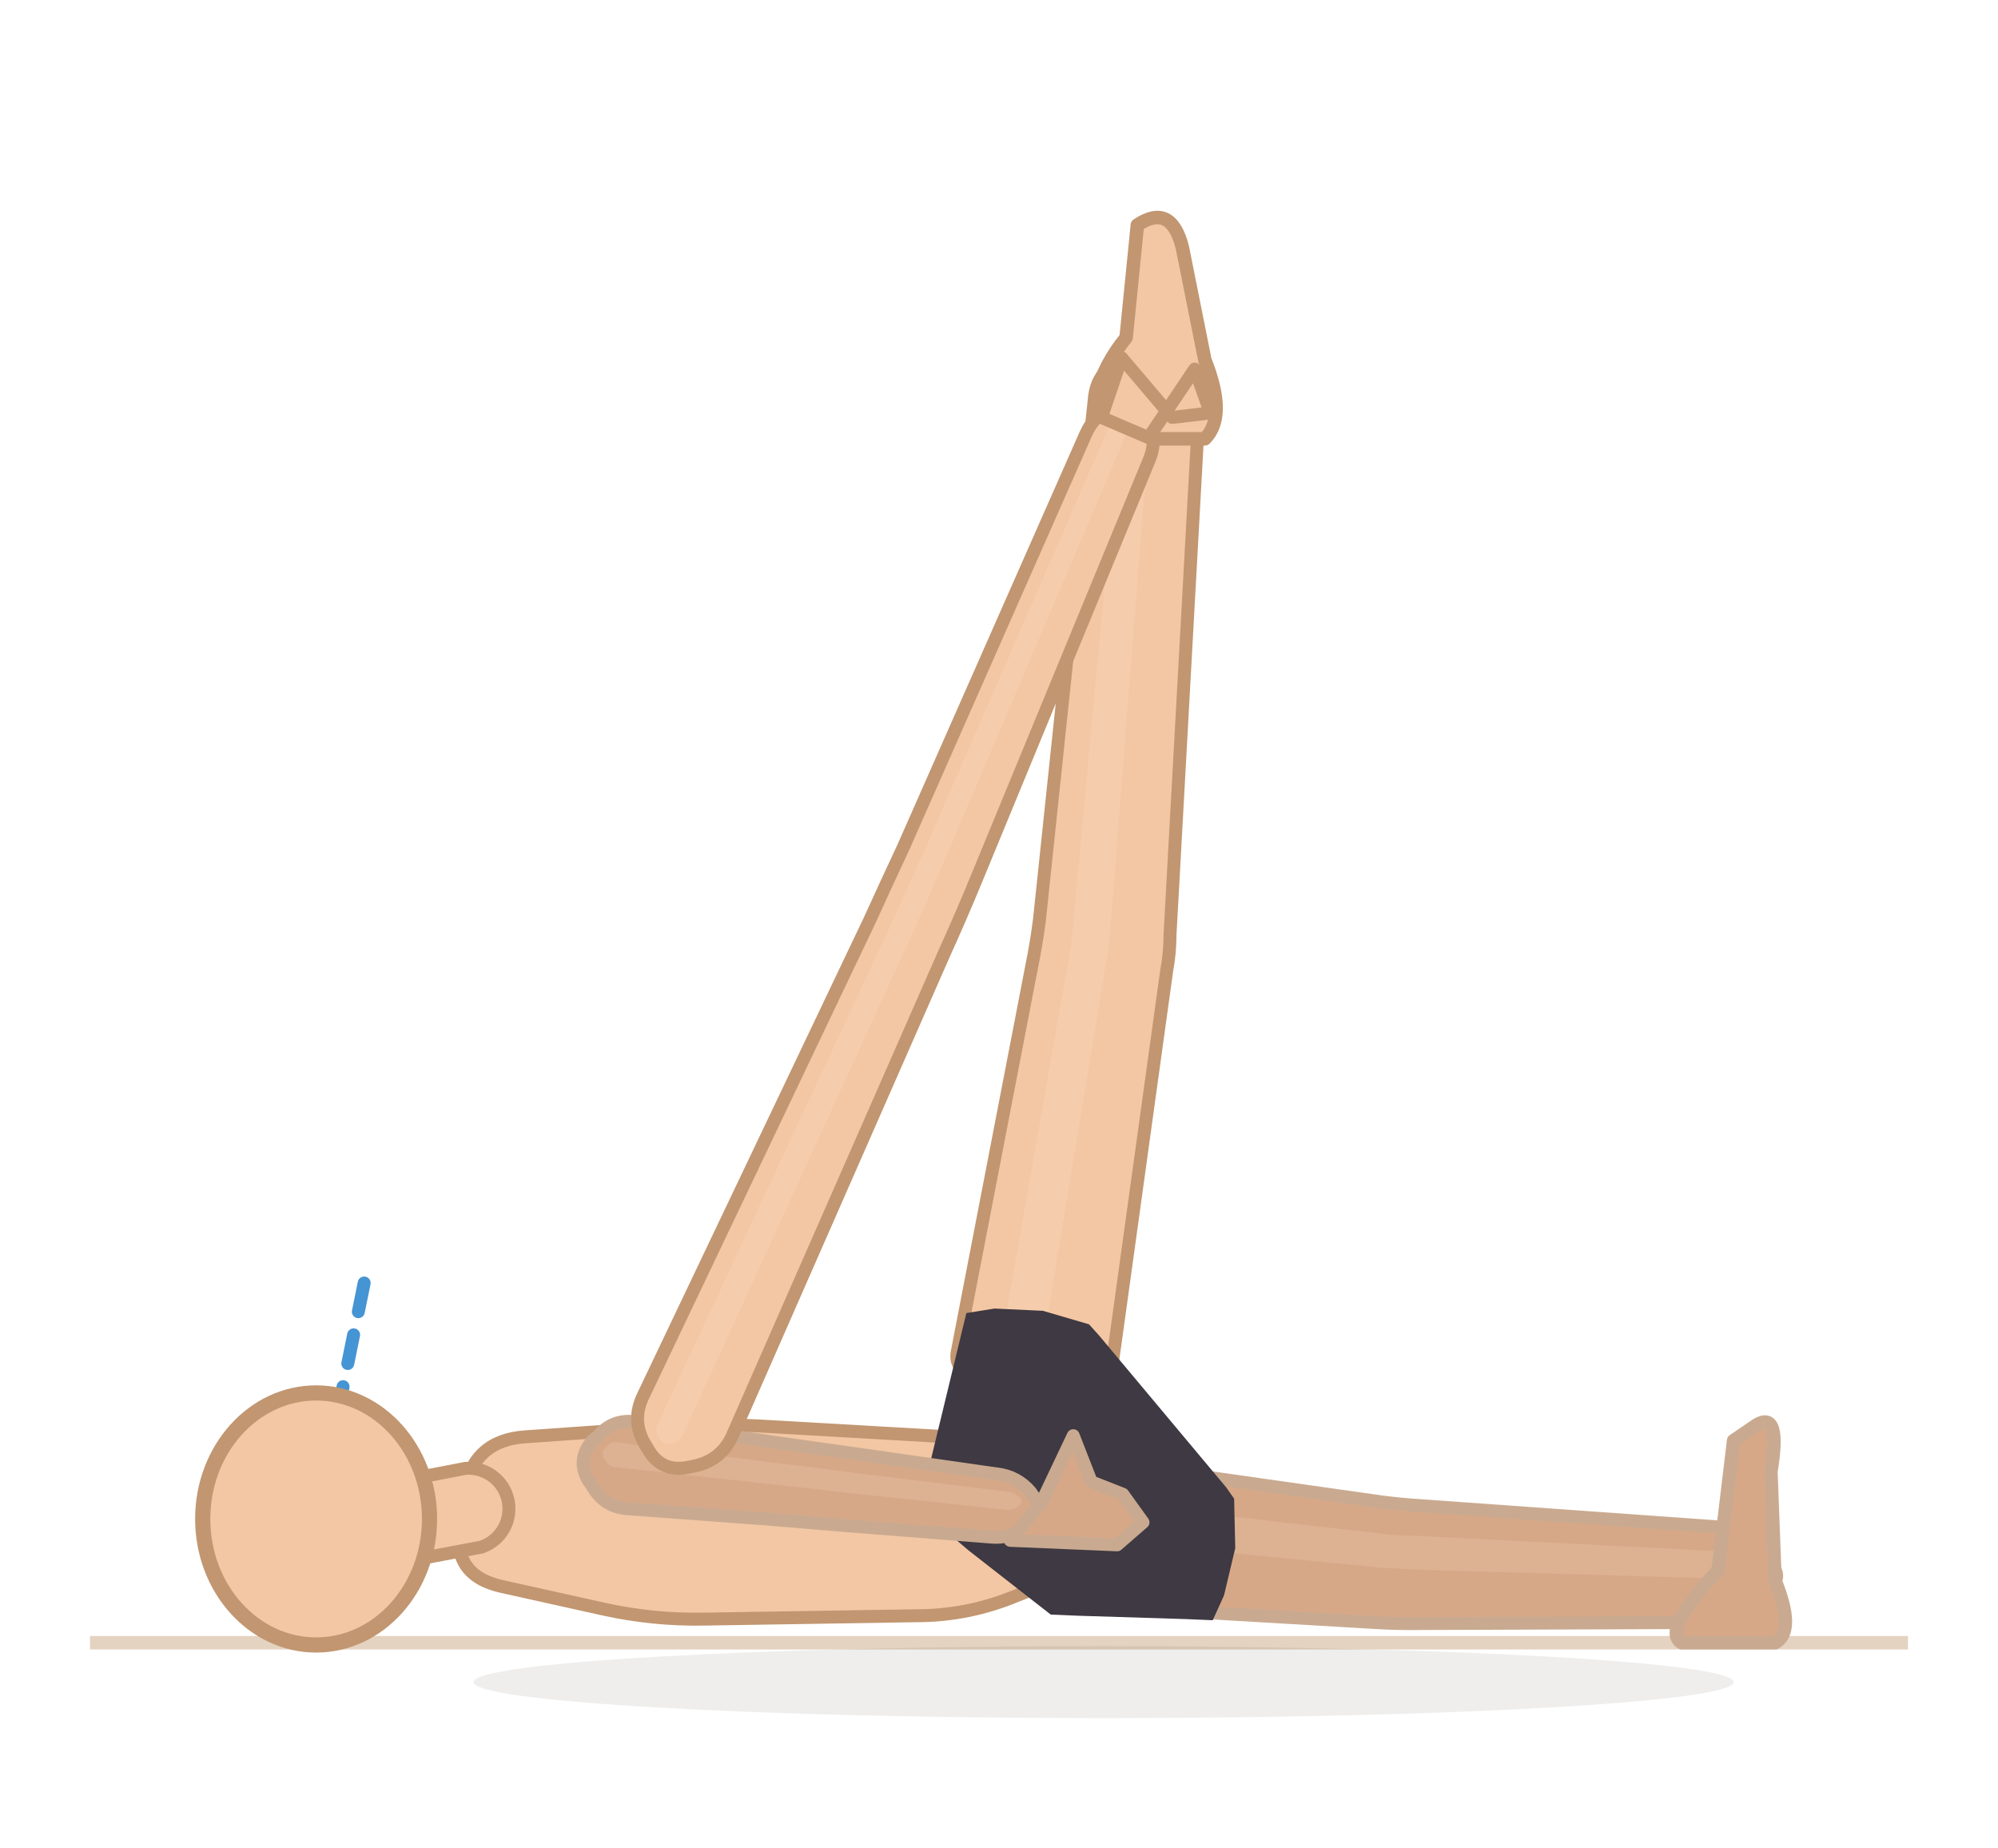
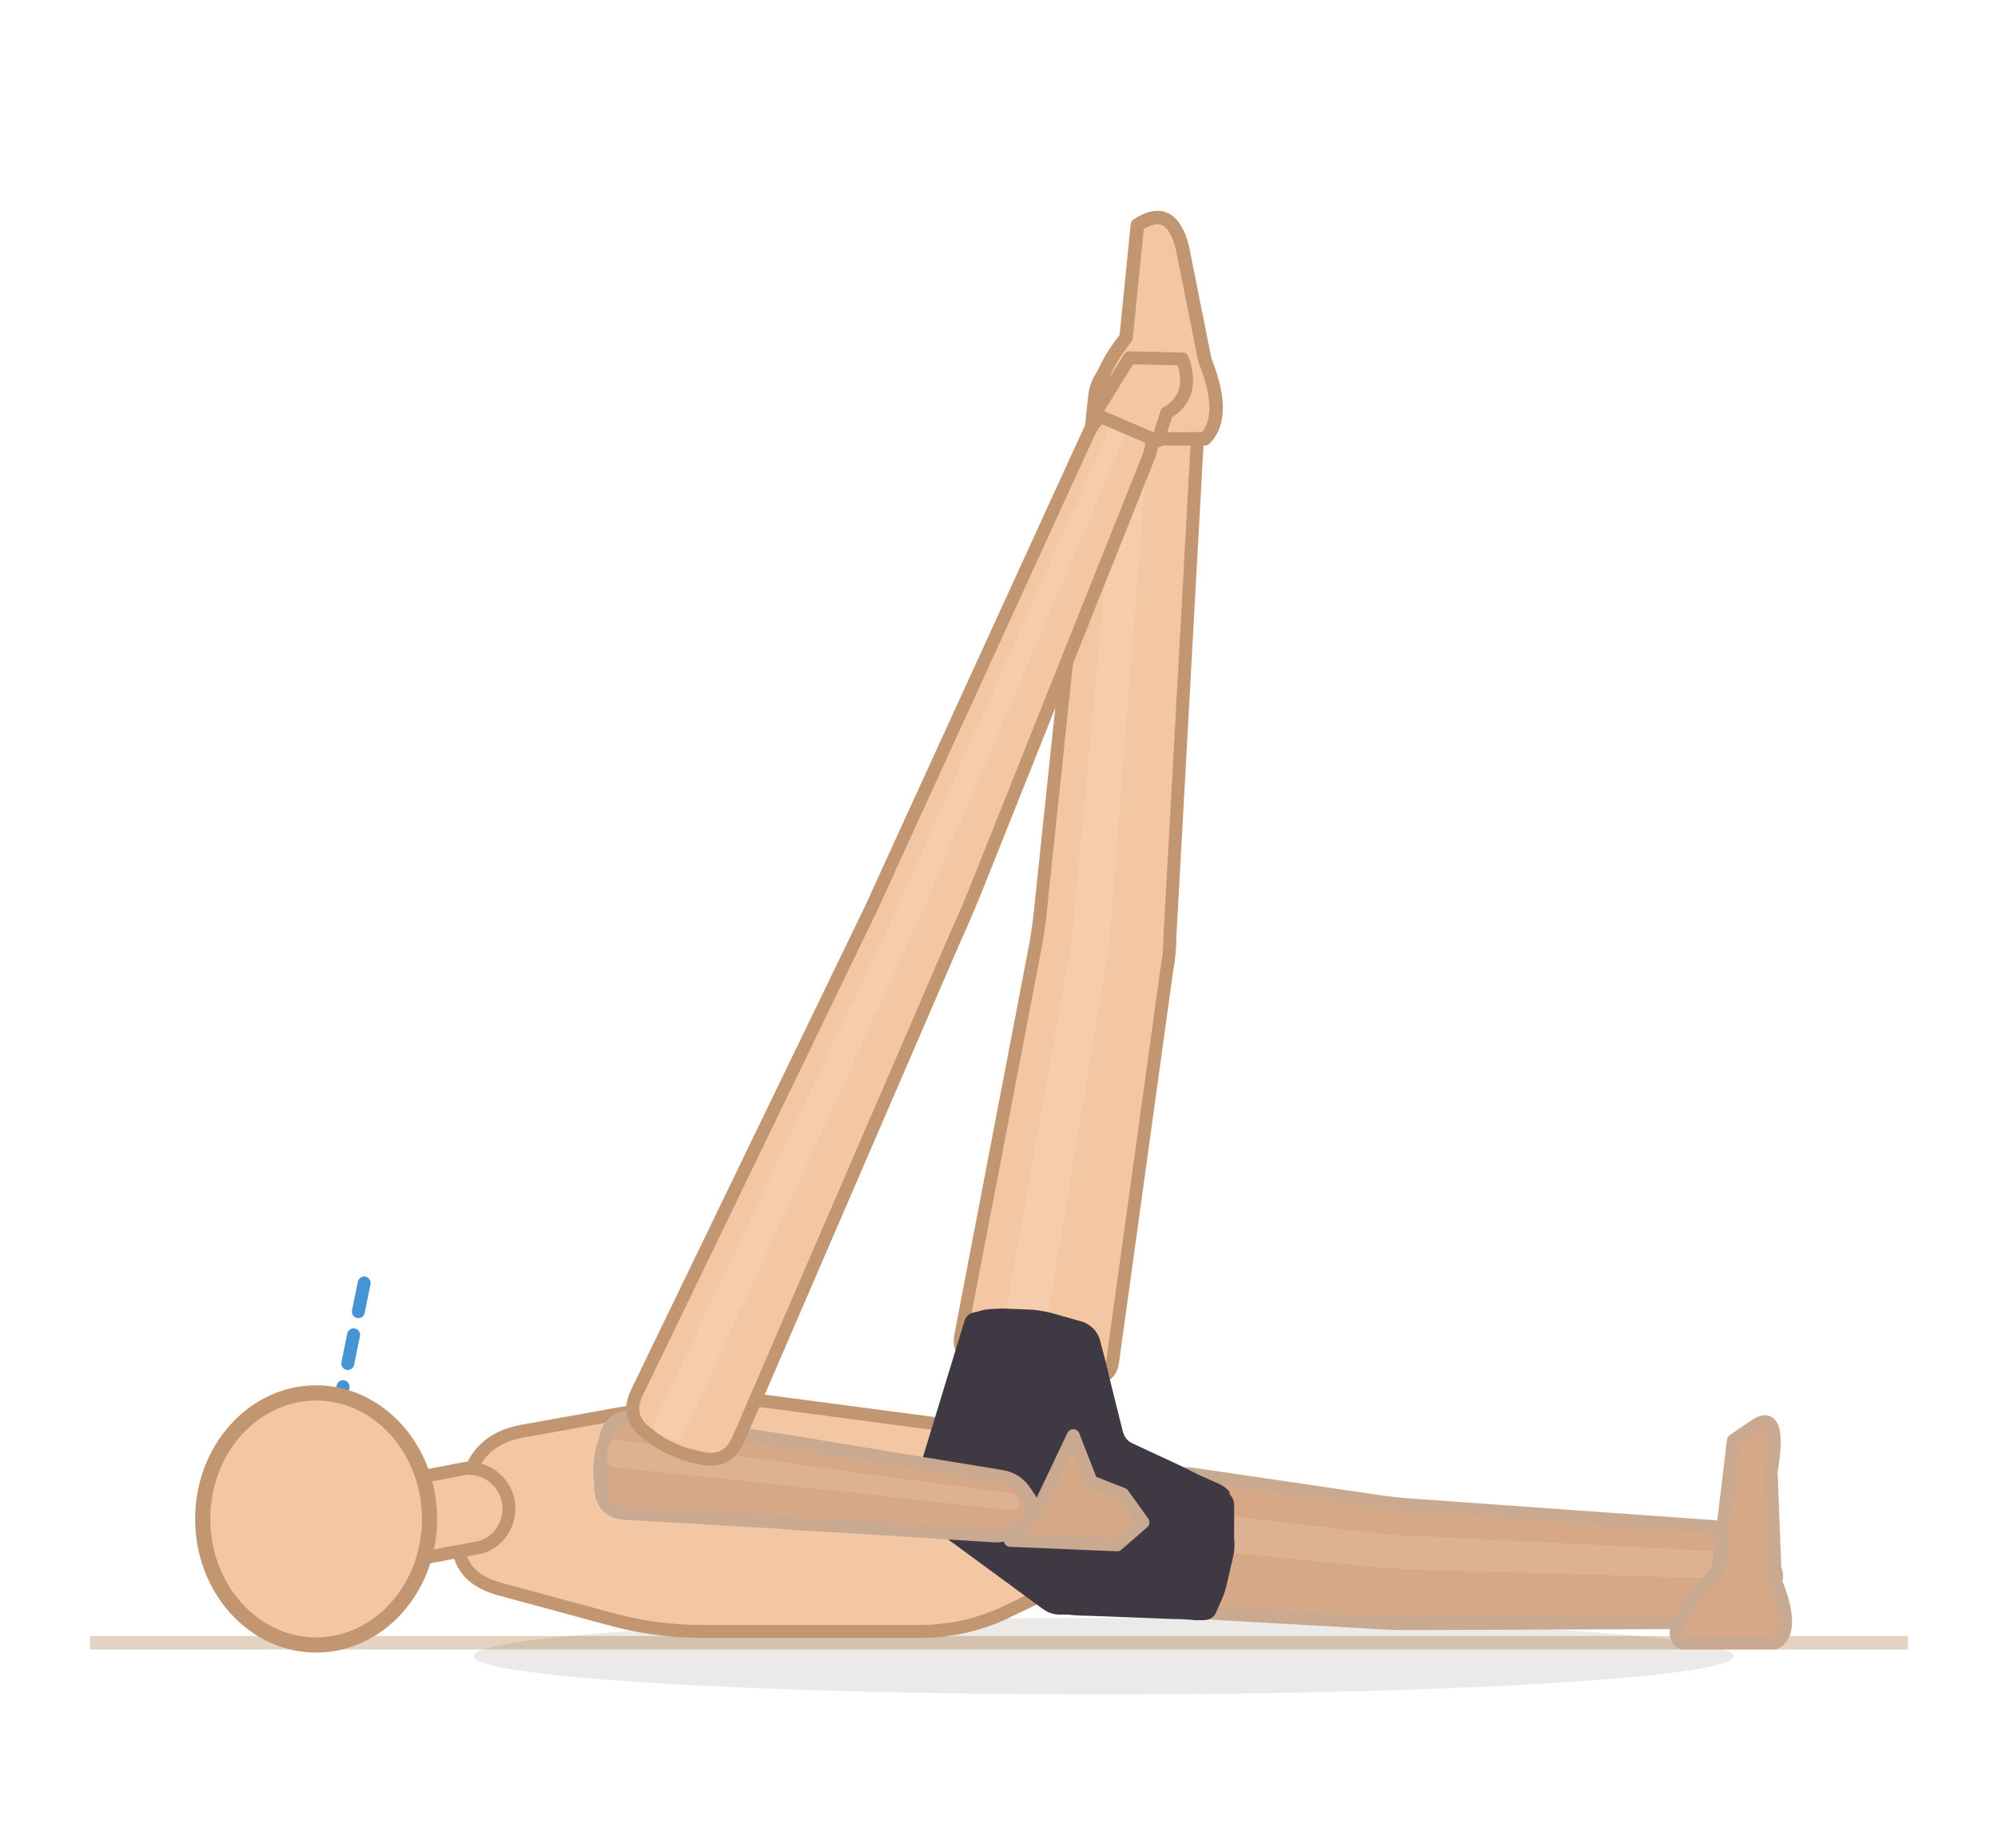
<svg xmlns="http://www.w3.org/2000/svg" viewBox="13.9 22 177.6 164.2">
  <line x1="21.9" y1="168" x2="183.5" y2="168" stroke="#e4d3c0" stroke-width="1.2" />
-   <ellipse cx="112" cy="171.5" rx="56" ry="3.2" fill="rgba(62,42,28,0.08)" />
-   <path d="M 117.3,165.1 L 136.1,166.2 Q 137.6,166.3 139.2,166.3 L 166.3,166.2 Q 167.9,166.2 169.1,165.1 L 171.2,163.2 Q 172.4,162.1 171.3,161 L 169.3,158.9 Q 168.1,157.8 166.5,157.7 L 139.9,155.8 Q 138.4,155.7 136.8,155.5 L 118.5,152.9 Q 116.9,152.7 116.8,154.3 L 115.9,163.4 Q 115.7,165 117.3,165.1 Z" fill="#d7a888" stroke="#c9aa90" stroke-width="1.15" stroke-linejoin="round" />
-   <path d="M 111.8,158.9 L 136.4,161.3 Q 138,161.4 139.6,161.5 L 167.2,162.3 Q 168,162.3 168.6,161.8 L 168.7,161.7 Q 169.3,161.2 168.7,160.7 L 168.6,160.5 Q 168.1,160 167.3,159.9 L 139.8,158.5 Q 138.2,158.5 136.6,158.3 L 112.2,155.5 Q 110.6,155.3 110.5,156.8 L 110.4,157.2 Q 110.3,158.7 111.8,158.9 Z" fill="#f3d4bc" opacity="0.22" />
+   <ellipse cx="112" cy="169.2" rx="56" ry="3.4" fill="rgba(62,42,28,0.1)" />
+   <path d="M 118.5,165.2 L 136.1,166.2 Q 137.6,166.3 139.2,166.3 L 166.3,166.2 Q 167.9,166.2 169.1,165.1 L 171.2,163.2 Q 172.4,162.1 171.3,161 L 169.3,158.9 Q 168.1,157.8 166.5,157.7 L 139.9,155.8 Q 138.4,155.7 136.8,155.5 L 119.8,153 Q 118.2,152.8 118,154.4 L 117.1,163.5 Q 116.9,165.1 118.5,165.2 Z" fill="#d7a888" stroke="#c9aa90" stroke-width="1.15" stroke-linejoin="round" />
+   <path d="M 112.2,158.9 L 136.4,161.3 Q 138,161.4 139.6,161.5 L 167.2,162.3 Q 168,162.3 168.6,161.8 L 168.7,161.7 Q 169.3,161.2 168.7,160.7 L 168.6,160.5 Q 168.1,160 167.3,159.9 L 139.8,158.5 Q 138.2,158.5 136.6,158.3 L 112.5,155.5 Q 111,155.3 110.8,156.9 L 110.8,157.2 Q 110.6,158.8 112.2,158.9 Z" fill="#f3d4bc" opacity="0.22" />
  <path d="M 163.4,168 L 171.68,168 Q 173.52,167 171.68,162.48 L 171.312,152.8 Q 172.232,147.28 170.024,148.66 L 168,150.04 L 166.62,161.56 Q 161.56,167 163.4,168 Z" fill="#d7a888" stroke="#c9aa90" stroke-width="1.2" stroke-linejoin="round" />
-   <path d="M 112.6,144.4 L 117.6,108.3 Q 117.9,106.7 117.9,105.1 L 120.5,58 Q 120.6,56.4 119.6,55.1 L 117.4,52.4 Q 116.4,51.2 115.2,52.3 L 112.6,54.6 Q 111.4,55.6 111.2,57.2 L 106.3,103.7 Q 106.1,105.3 105.8,106.9 L 99,142.1 Q 98.7,143.7 100.3,143.9 L 110.8,145.7 Q 112.3,145.9 112.6,144.4 Z" fill="#f3c7a4" stroke="#c19670" stroke-width="1.15" stroke-linejoin="round" />
-   <path d="M 105.2,149.9 L 112.2,107.6 Q 112.5,106.1 112.6,104.5 L 116.3,56.9 Q 116.4,56 115.8,55.4 L 115.7,55.2 Q 115.2,54.6 114.6,55.1 L 114.4,55.3 Q 113.8,55.8 113.7,56.7 L 109.3,104.1 Q 109.2,105.6 108.9,107.2 L 101.5,149.3 Q 101.2,150.9 102.8,151.1 L 103.4,151.3 Q 105,151.5 105.2,149.9 Z" fill="#fbe3cf" opacity="0.22" />
+   <path d="M 112.8,143 L 117.6,108.3 Q 117.9,106.7 117.9,105.1 L 120.5,58 Q 120.6,56.4 119.6,55.1 L 117.4,52.4 Q 116.4,51.2 115.2,52.3 L 112.6,54.6 Q 111.4,55.6 111.2,57.2 L 106.3,103.7 Q 106.1,105.3 105.8,106.8 L 99.3,140.7 Q 99,142.3 100.5,142.6 L 111,144.3 Q 112.6,144.6 112.8,143 Z" fill="#f3c7a4" stroke="#c19670" stroke-width="1.15" stroke-linejoin="round" />
+   <path d="M 105.3,149.6 L 112.2,107.6 Q 112.5,106.1 112.6,104.5 L 116.3,56.9 Q 116.4,56 115.8,55.4 L 115.7,55.2 Q 115.2,54.6 114.6,55.1 L 114.4,55.3 Q 113.8,55.8 113.7,56.7 L 109.3,104.1 Q 109.2,105.6 108.9,107.2 L 101.5,148.9 Q 101.2,150.5 102.8,150.8 L 103.5,150.9 Q 105,151.1 105.3,149.6 Z" fill="#fbe3cf" opacity="0.22" />
  <path d="M 112,61 L 121,61 Q 123,59 121,54 L 119,44 Q 118,40 115,42 L 114,52 Q 110,57 112,61 Z" fill="#f3c7a4" stroke="#c19670" stroke-width="1.2" stroke-linejoin="round" />
-   <path d="M 60.6,149.7 L 73.4,148.8 Q 77.9,148.5 82.5,148.8 L 103.4,150 Q 108,150.3 110.4,154.2 L 111.6,156.1 Q 114,160 109.7,161.7 L 104.3,163.8 Q 100,165.6 95.4,165.6 L 76.6,165.9 Q 72,166 67.5,165 L 58.5,163 Q 54,162 54.8,157.5 L 55.2,154.5 Q 56,150 60.6,149.7 Z" fill="#f3c7a4" stroke="#c19670" stroke-width="1.15" stroke-linejoin="round" />
+   <path d="M 60.3,149.2 L 73.7,146.8 Q 78,146 82.4,146.6 L 103.6,149.4 Q 108,150 110.3,153.8 L 111.7,156.2 Q 114,160 110.1,162 L 103.9,165 Q 100,167 95.6,167 L 76.4,167 Q 72,167 67.8,165.8 L 58.2,163.2 Q 54,162 54.7,157.7 L 55.3,154.3 Q 56,150 60.3,149.2 Z" fill="#f3c7a4" stroke="#c19670" stroke-width="1.15" stroke-linejoin="round" />
  <g data-shorts="inline">
-     <path d="M 96,154.4 L 99.8,138.7 L 102.3,138.3 L 106.6,138.5 L 110.7,139.7 L 111.6,140.7 L 122.9,154.2 L 123.6,155.2 L 123.7,159.6 L 122.7,163.8 L 121.7,166 L 119.3,165.9 L 109.7,165.6 L 107.3,165.5 L 100,159.8 L 96,156.4 Z" fill="#3e3942" fill-rule="nonzero" />
+     <path d="M 95.3,153.6 L 99.6,139.5 Q 99.8,138.7 100.7,138.6 L 101.4,138.4 Q 102.3,138.3 103.1,138.3 L 105.7,138.4 Q 106.6,138.5 107.4,138.7 L 110.2,139.5 Q 110.7,139.7 111.1,140.1 L 111.2,140.2 Q 111.6,140.7 111.7,141.2 L 112.2,143.1 Q 112.4,143.9 112.6,144.8 L 113.7,149.2 Q 113.9,150 114.6,150.3 L 118.9,152.3 Q 119.7,152.7 120.5,153.1 L 122.3,153.9 Q 122.9,154.2 123.2,154.6 L 123.2,154.8 Q 123.6,155.2 123.6,155.8 L 123.6,158.7 Q 123.7,159.6 123.5,160.4 L 122.9,163 Q 122.7,163.8 122.3,164.6 L 122,165.3 Q 121.7,166 120.8,166 L 120.1,166 Q 119.3,165.9 118.4,165.9 L 110.5,165.6 Q 109.7,165.6 108.8,165.5 L 108.1,165.5 Q 107.3,165.5 106.6,165 L 95.7,157 Q 95,156.4 95,155.6 L 95,155.3 Q 95,154.4 95.3,153.6 Z" fill="#3e3942" fill-rule="nonzero" />
  </g>
-   <path d="M 69.8,156.1 L 82,157 Q 85.6,157.3 89.2,157.6 L 101.9,158.6 Q 103.7,158.8 105.1,157.7 L 105.5,157.4 Q 106.9,156.3 105.7,154.9 L 105.5,154.6 Q 104.3,153.2 102.5,153 L 89.9,151.2 Q 86.4,150.7 82.8,150.2 L 70.6,148.4 Q 68.4,148 67,149.7 L 66.6,150 Q 65.1,151.7 66.2,153.6 L 66.5,154 Q 67.6,156 69.8,156.1 Z" fill="#d7a888" stroke="#c9aa90" stroke-width="1.15" stroke-linejoin="round" />
-   <path d="M 68.6,152.4 L 82.4,153.9 Q 86,154.3 89.5,154.7 L 103.5,156.2 Q 104,156.2 104.4,155.9 L 104.5,155.8 Q 104.9,155.5 104.6,155.1 L 104.5,155.1 Q 104.2,154.7 103.6,154.6 L 89.8,152.9 Q 86.2,152.4 82.6,152 L 68.8,150.2 Q 68.2,150.1 67.8,150.6 L 67.7,150.7 Q 67.3,151.1 67.6,151.7 L 67.7,151.8 Q 68,152.3 68.6,152.4 Z" fill="#f3d4bc" opacity="0.22" />
+   <path d="M 69.5,156.5 L 83.2,157.3 Q 85.6,157.5 88,157.6 L 102.2,158.5 Q 103.7,158.6 104.8,157.5 L 105.1,157.3 Q 106.2,156.2 105.3,155 L 105.1,154.7 Q 104.3,153.4 102.8,153.2 L 88.8,150.9 Q 86.4,150.5 84,150.1 L 70.5,148 Q 68.5,147.6 67.8,149.5 L 67.7,150 Q 67,151.9 67.3,153.9 L 67.3,154.4 Q 67.5,156.4 69.5,156.5 Z" fill="#d7a888" stroke="#c9aa90" stroke-width="1.15" stroke-linejoin="round" />
+   <path d="M 68.5,152.4 L 83.6,154 Q 86,154.3 88.3,154.5 L 103.5,156.2 Q 104,156.2 104.3,155.9 L 104.4,155.8 Q 104.7,155.6 104.4,155.2 L 104.4,155.1 Q 104.1,154.8 103.7,154.7 L 88.6,152.7 Q 86.2,152.3 83.8,152 L 68.8,150 Q 68.2,149.9 68.1,150.4 L 68,150.6 Q 67.8,151.1 67.9,151.7 L 67.9,151.8 Q 67.9,152.3 68.5,152.4 Z" fill="#f3d4bc" opacity="0.22" />
  <path d="M 103.7,158.9 L 113.2,159.3 L 115.5,157.3 L 113.7,154.8 L 110.9,153.7 L 109.3,149.6 L 106.5,155.5 Z" fill="#d7a888" stroke="#c9aa90" stroke-width="1.15" stroke-linejoin="round" />
-   <path d="M 79,149.6 L 97.8,106.8 Q 99.3,103.5 100.7,100.1 L 116,63 Q 116.8,61.2 116.1,59.3 L 115.9,58.9 Q 115.2,57.1 113.4,57.9 L 113,58 Q 111.2,58.8 110.4,60.6 L 94.2,97.3 Q 92.7,100.5 91.2,103.8 L 71.1,146 Q 70,148.2 71.2,150.3 L 71.5,150.8 Q 72.7,152.9 75.1,152.4 L 75.6,152.3 Q 78,151.8 79,149.6 Z" fill="#f3c7a4" stroke="#c19670" stroke-width="1.15" stroke-linejoin="round" />
-   <path d="M 74.6,149.5 L 94.8,105.4 Q 96.3,102.1 97.7,98.8 L 114,60.6 Q 114.2,60.1 114,59.6 L 114,59.5 Q 113.8,59 113.3,59.2 L 113.2,59.2 Q 112.7,59.4 112.5,59.9 L 95.9,98 Q 94.4,101.3 92.9,104.6 L 72.4,148.5 Q 72.1,149.1 72.4,149.7 L 72.5,149.8 Q 72.8,150.4 73.5,150.3 L 73.6,150.3 Q 74.3,150.2 74.6,149.5 Z" fill="#fbe3cf" opacity="0.22" />
-   <path d="M 116,60.9 L 120.1,54.8 L 121.5,58.7 L 118.1,59.1 L 113.6,53.8 L 111.8,59.1 Z" fill="#f3c7a4" stroke="#c19670" stroke-width="1.15" stroke-linejoin="round" />
+   <path d="M 79.5,150 L 98.6,105.8 Q 99.6,103.6 100.5,101.4 L 116,62.6 Q 116.6,61.1 115.8,59.6 L 115.7,59.3 Q 114.9,57.8 113.4,58.3 L 113,58.4 Q 111.4,58.9 110.7,60.4 L 93.4,98.2 Q 92.4,100.4 91.4,102.6 L 70.5,145.8 Q 69.5,147.9 71.3,149.3 L 71.7,149.6 Q 73.5,151 75.8,151.5 L 76.3,151.6 Q 78.5,152.1 79.5,150 Z" fill="#f3c7a4" stroke="#c19670" stroke-width="1.15" stroke-linejoin="round" />
+   <path d="M 74.6,149.6 L 95.3,104.3 Q 96.3,102.1 97.2,99.9 L 114,60.5 Q 114.2,60.1 114,59.7 L 114,59.6 Q 113.8,59.2 113.3,59.3 L 113.2,59.3 Q 112.8,59.5 112.6,59.9 L 95.3,99 Q 94.3,101.2 93.3,103.4 L 72.1,148.4 Q 71.8,149 72.3,149.4 L 72.4,149.5 Q 73,149.9 73.6,150 L 73.7,150 Q 74.4,150.2 74.6,149.6 Z" fill="#fbe3cf" opacity="0.22" />
+   <path d="M 111.2,58.8 L 114.3,53.8 L 119,53.9 Q 120.2,57.2 117.6,58.7 L 116.8,61.2 Z" fill="#f3c7a4" stroke="#c19670" stroke-width="1.15" stroke-linejoin="round" />
  <line x1="42" y1="157" x2="46.4" y2="135.4" stroke="#2481cc" stroke-width="1.15" stroke-dasharray="2.6 2.1" stroke-linecap="round" opacity="0.85" />
  <path d="M 55.3,152.5 L 50.1,153.5 A 3.6 3.6 0 0 0 51.4,160.5 L 56.7,159.5 A 3.6 3.6 0 0 0 55.3,152.5 Z" fill="#f3c7a4" stroke="#c19670" stroke-width="1.15" />
  <ellipse cx="42" cy="157" rx="10.08" ry="11.2" fill="#f3c7a4" stroke="#c19670" stroke-width="1.35" />
</svg>
